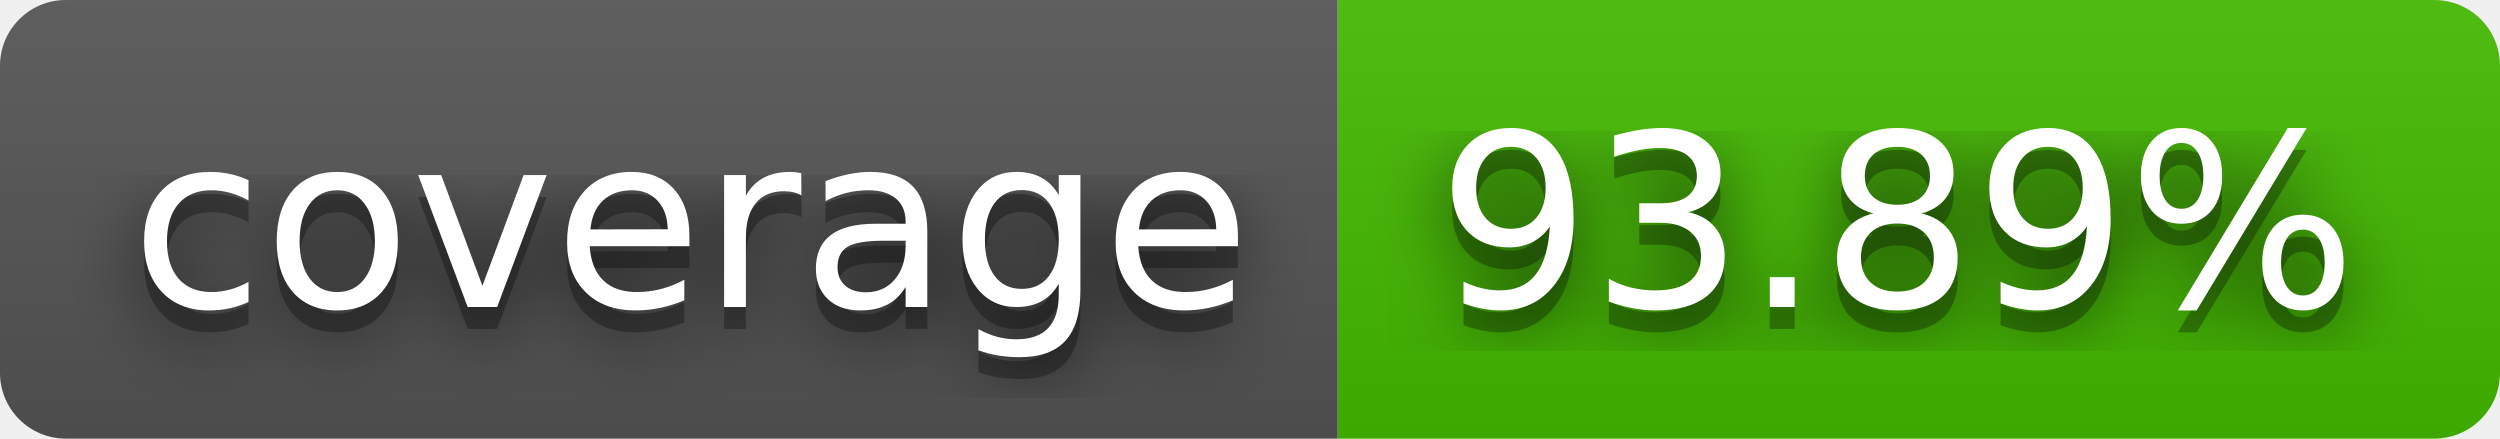
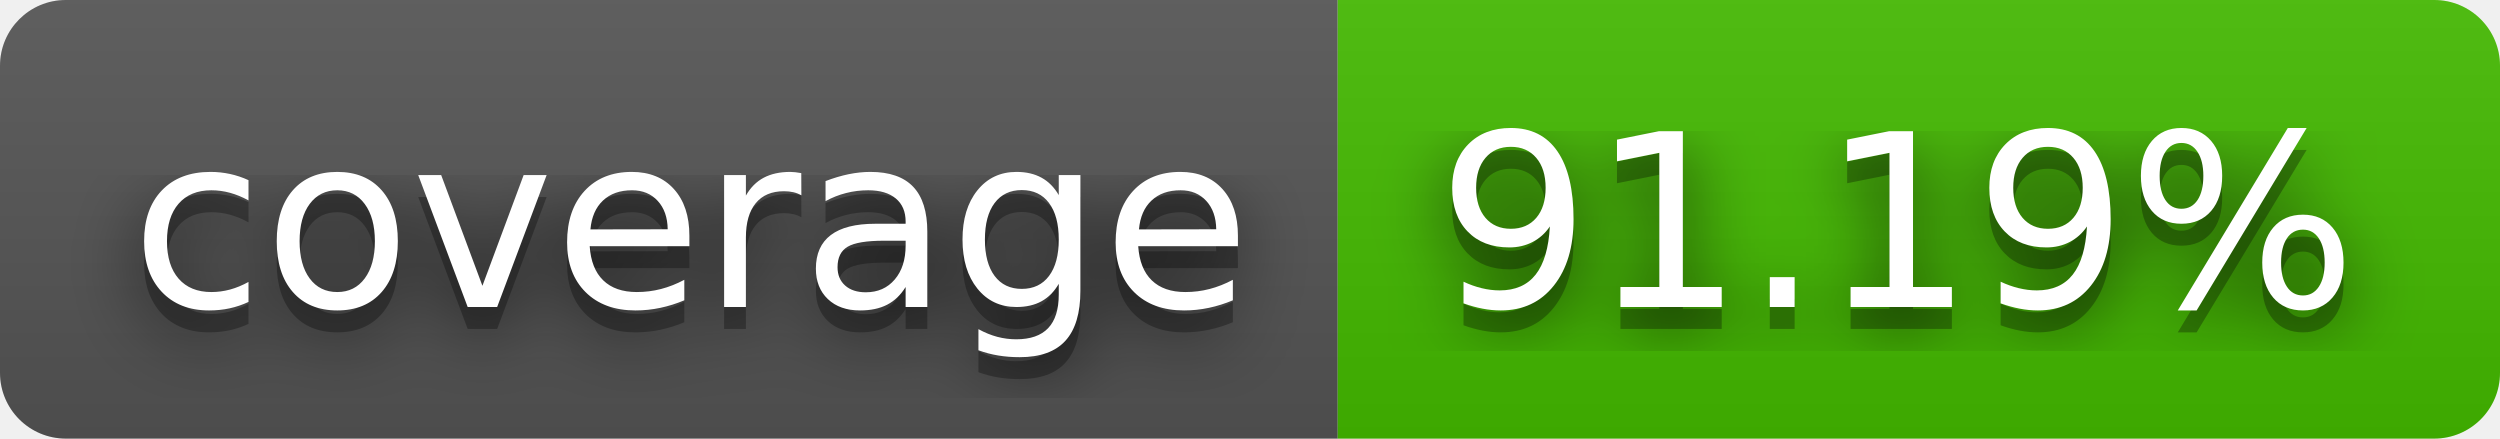
- <svg xmlns="http://www.w3.org/2000/svg" width="114" height="20" role="img" aria-label="coverage: 93.89%">
+ <svg xmlns="http://www.w3.org/2000/svg" width="114" height="20" role="img" aria-label="coverage: 91.19%">
  <filter id="blur">
    <feGaussianBlur stdDeviation="16" />
  </filter>
  <linearGradient id="s" x2="0" y2="100%">
    <stop offset="0" stop-color="#bbb" stop-opacity=".1" />
    <stop offset="1" stop-opacity=".1" />
  </linearGradient>
  <clipPath id="r">
    <rect width="114" height="20" rx="3" />
  </clipPath>
  <g clip-path="url(#r)">
    <rect width="61" height="20" fill="#555" />
    <rect x="61" width="53" height="20" fill="#4b0" />
    <rect width="114" height="20" fill="url(#s)" />
  </g>
  <g fill="#fff" text-anchor="middle" font-family="Verdana,Geneva,DejaVu Sans,sans-serif" text-rendering="geometricPrecision" font-size="110">
    <g transform="scale(.1)">
      <g aria-hidden="true" fill="#010101">
        <text x="315" y="150" fill-opacity=".8" filter="url(#blur)" textLength="510">coverage</text>
        <text x="315" y="150" fill-opacity=".3" textLength="510">coverage</text>
      </g>
      <text x="315" y="140" textLength="510">coverage</text>
    </g>
    <g transform="scale(.1)">
      <g aria-hidden="true" fill="#010101">
-         <text x="865" y="150" fill-opacity=".8" filter="url(#blur)" textLength="430">93.89%</text>
-         <text x="865" y="150" fill-opacity=".3" textLength="430">93.89%</text>
+         <text x="865" y="150" fill-opacity=".8" filter="url(#blur)" textLength="430">91.19%</text>
+         <text x="865" y="150" fill-opacity=".3" textLength="430">91.19%</text>
      </g>
-       <text x="865" y="140" textLength="430">93.89%</text>
+       <text x="865" y="140" textLength="430">91.19%</text>
    </g>
  </g>
</svg>
